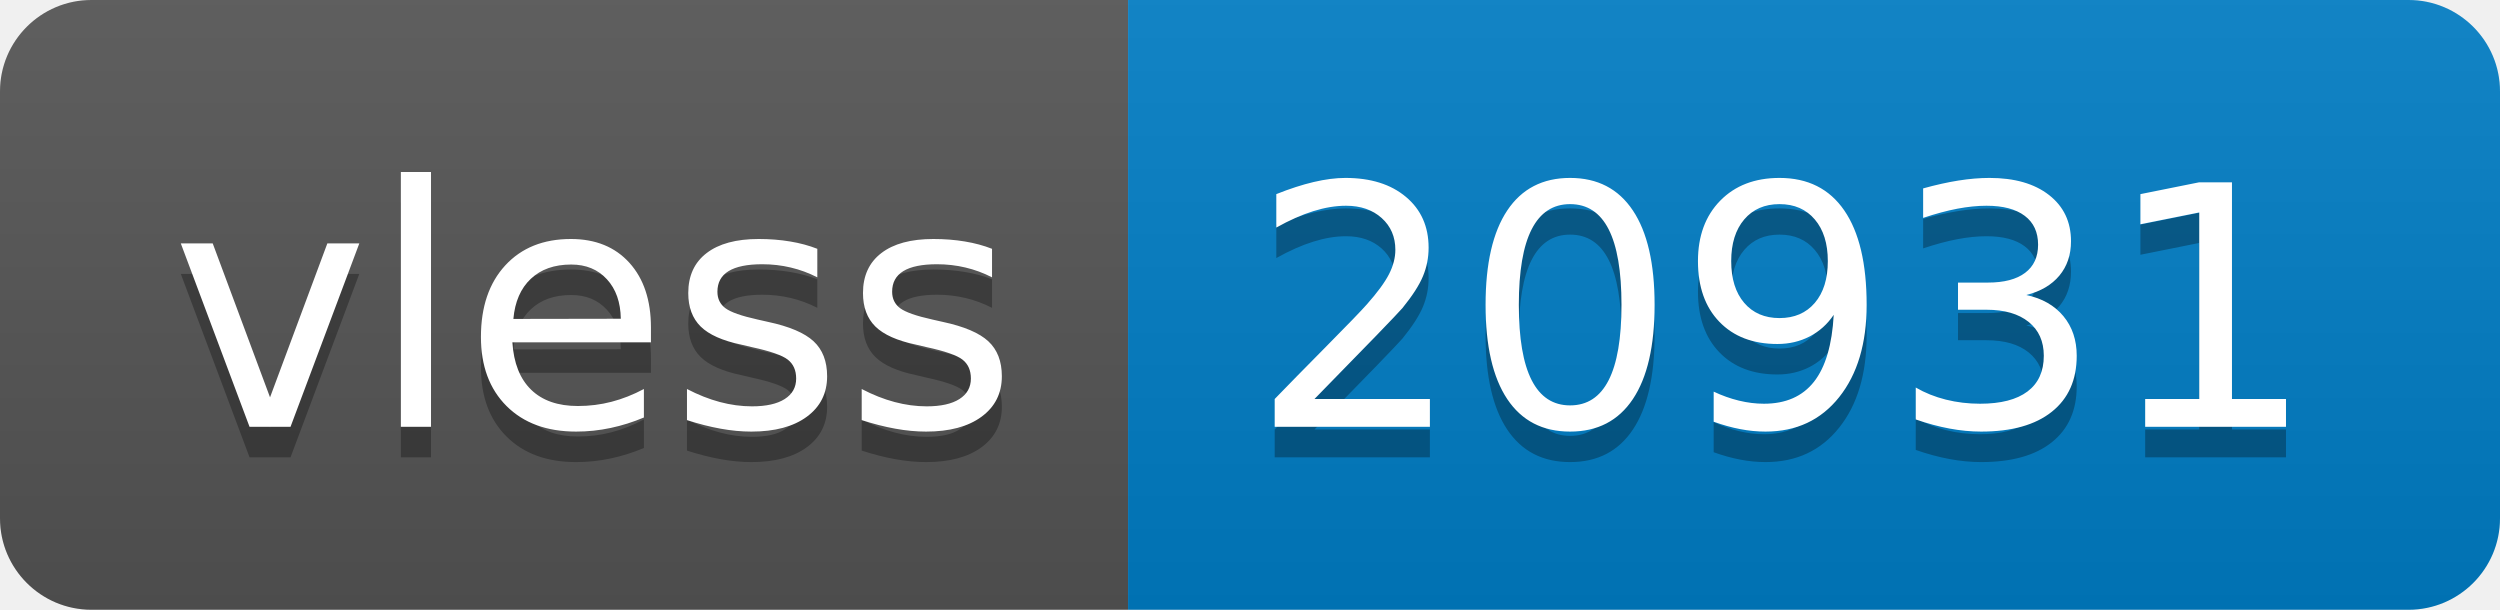
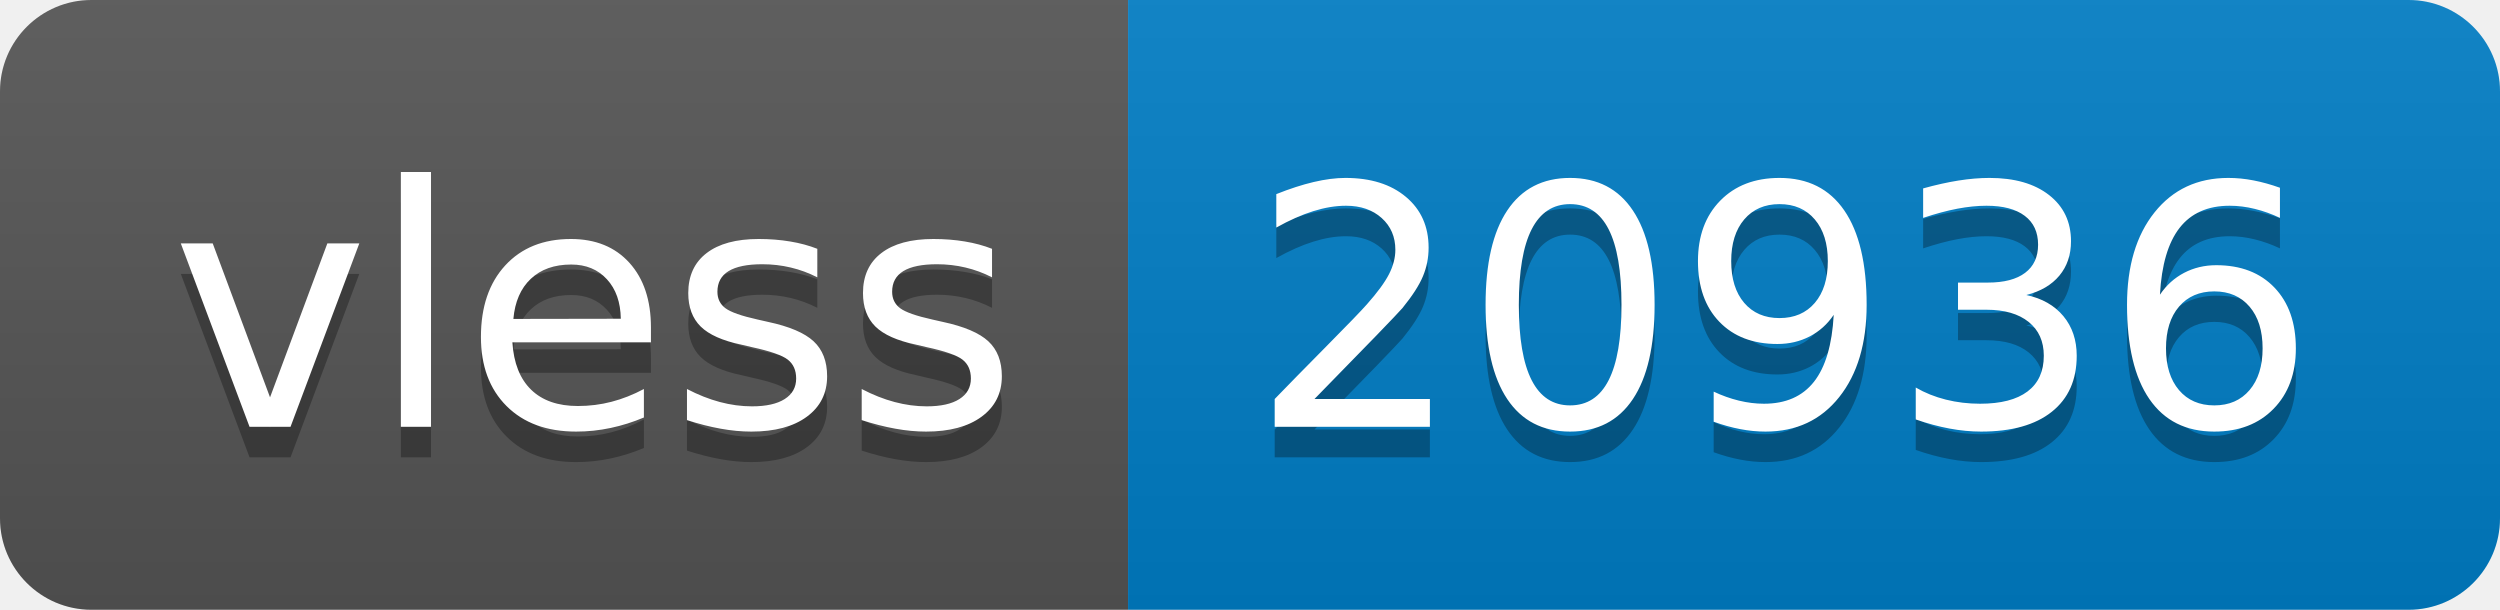
- <svg xmlns="http://www.w3.org/2000/svg" width="82" height="20" role="img" aria-label="vless: 20931">
+ <svg xmlns="http://www.w3.org/2000/svg" width="82" height="20" role="img" aria-label="vless: 20936">
  <linearGradient id="s" x2="0" y2="100%">
    <stop offset="0" stop-color="#bbb" stop-opacity=".1" />
    <stop offset="1" stop-opacity=".1" />
  </linearGradient>
  <clipPath id="r">
    <rect width="82" height="20" rx="3" fill="#fff" />
  </clipPath>
  <g clip-path="url(#r)">
    <rect width="37" height="20" fill="#555" />
    <rect x="37" width="45" height="20" fill="#007ec6" />
    <rect width="82" height="20" fill="url(#s)" />
  </g>
  <g fill="#fff" text-anchor="middle" font-family="Verdana,Geneva,DejaVu Sans,sans-serif" text-rendering="geometricPrecision" font-size="110">
    <text aria-hidden="true" x="195" y="150" fill="#010101" fill-opacity=".3" transform="scale(.1)" textLength="270">vless</text>
    <text x="195" y="140" transform="scale(.1)" fill="#fff" textLength="270">vless</text>
-     <text aria-hidden="true" x="585" y="150" fill="#010101" fill-opacity=".3" transform="scale(.1)" textLength="350">20931</text>
-     <text x="585" y="140" transform="scale(.1)" fill="#fff" textLength="350">20931</text>
+     <text aria-hidden="true" x="585" y="150" fill="#010101" fill-opacity=".3" transform="scale(.1)" textLength="350">20936</text>
+     <text x="585" y="140" transform="scale(.1)" fill="#fff" textLength="350">20936</text>
  </g>
</svg>
